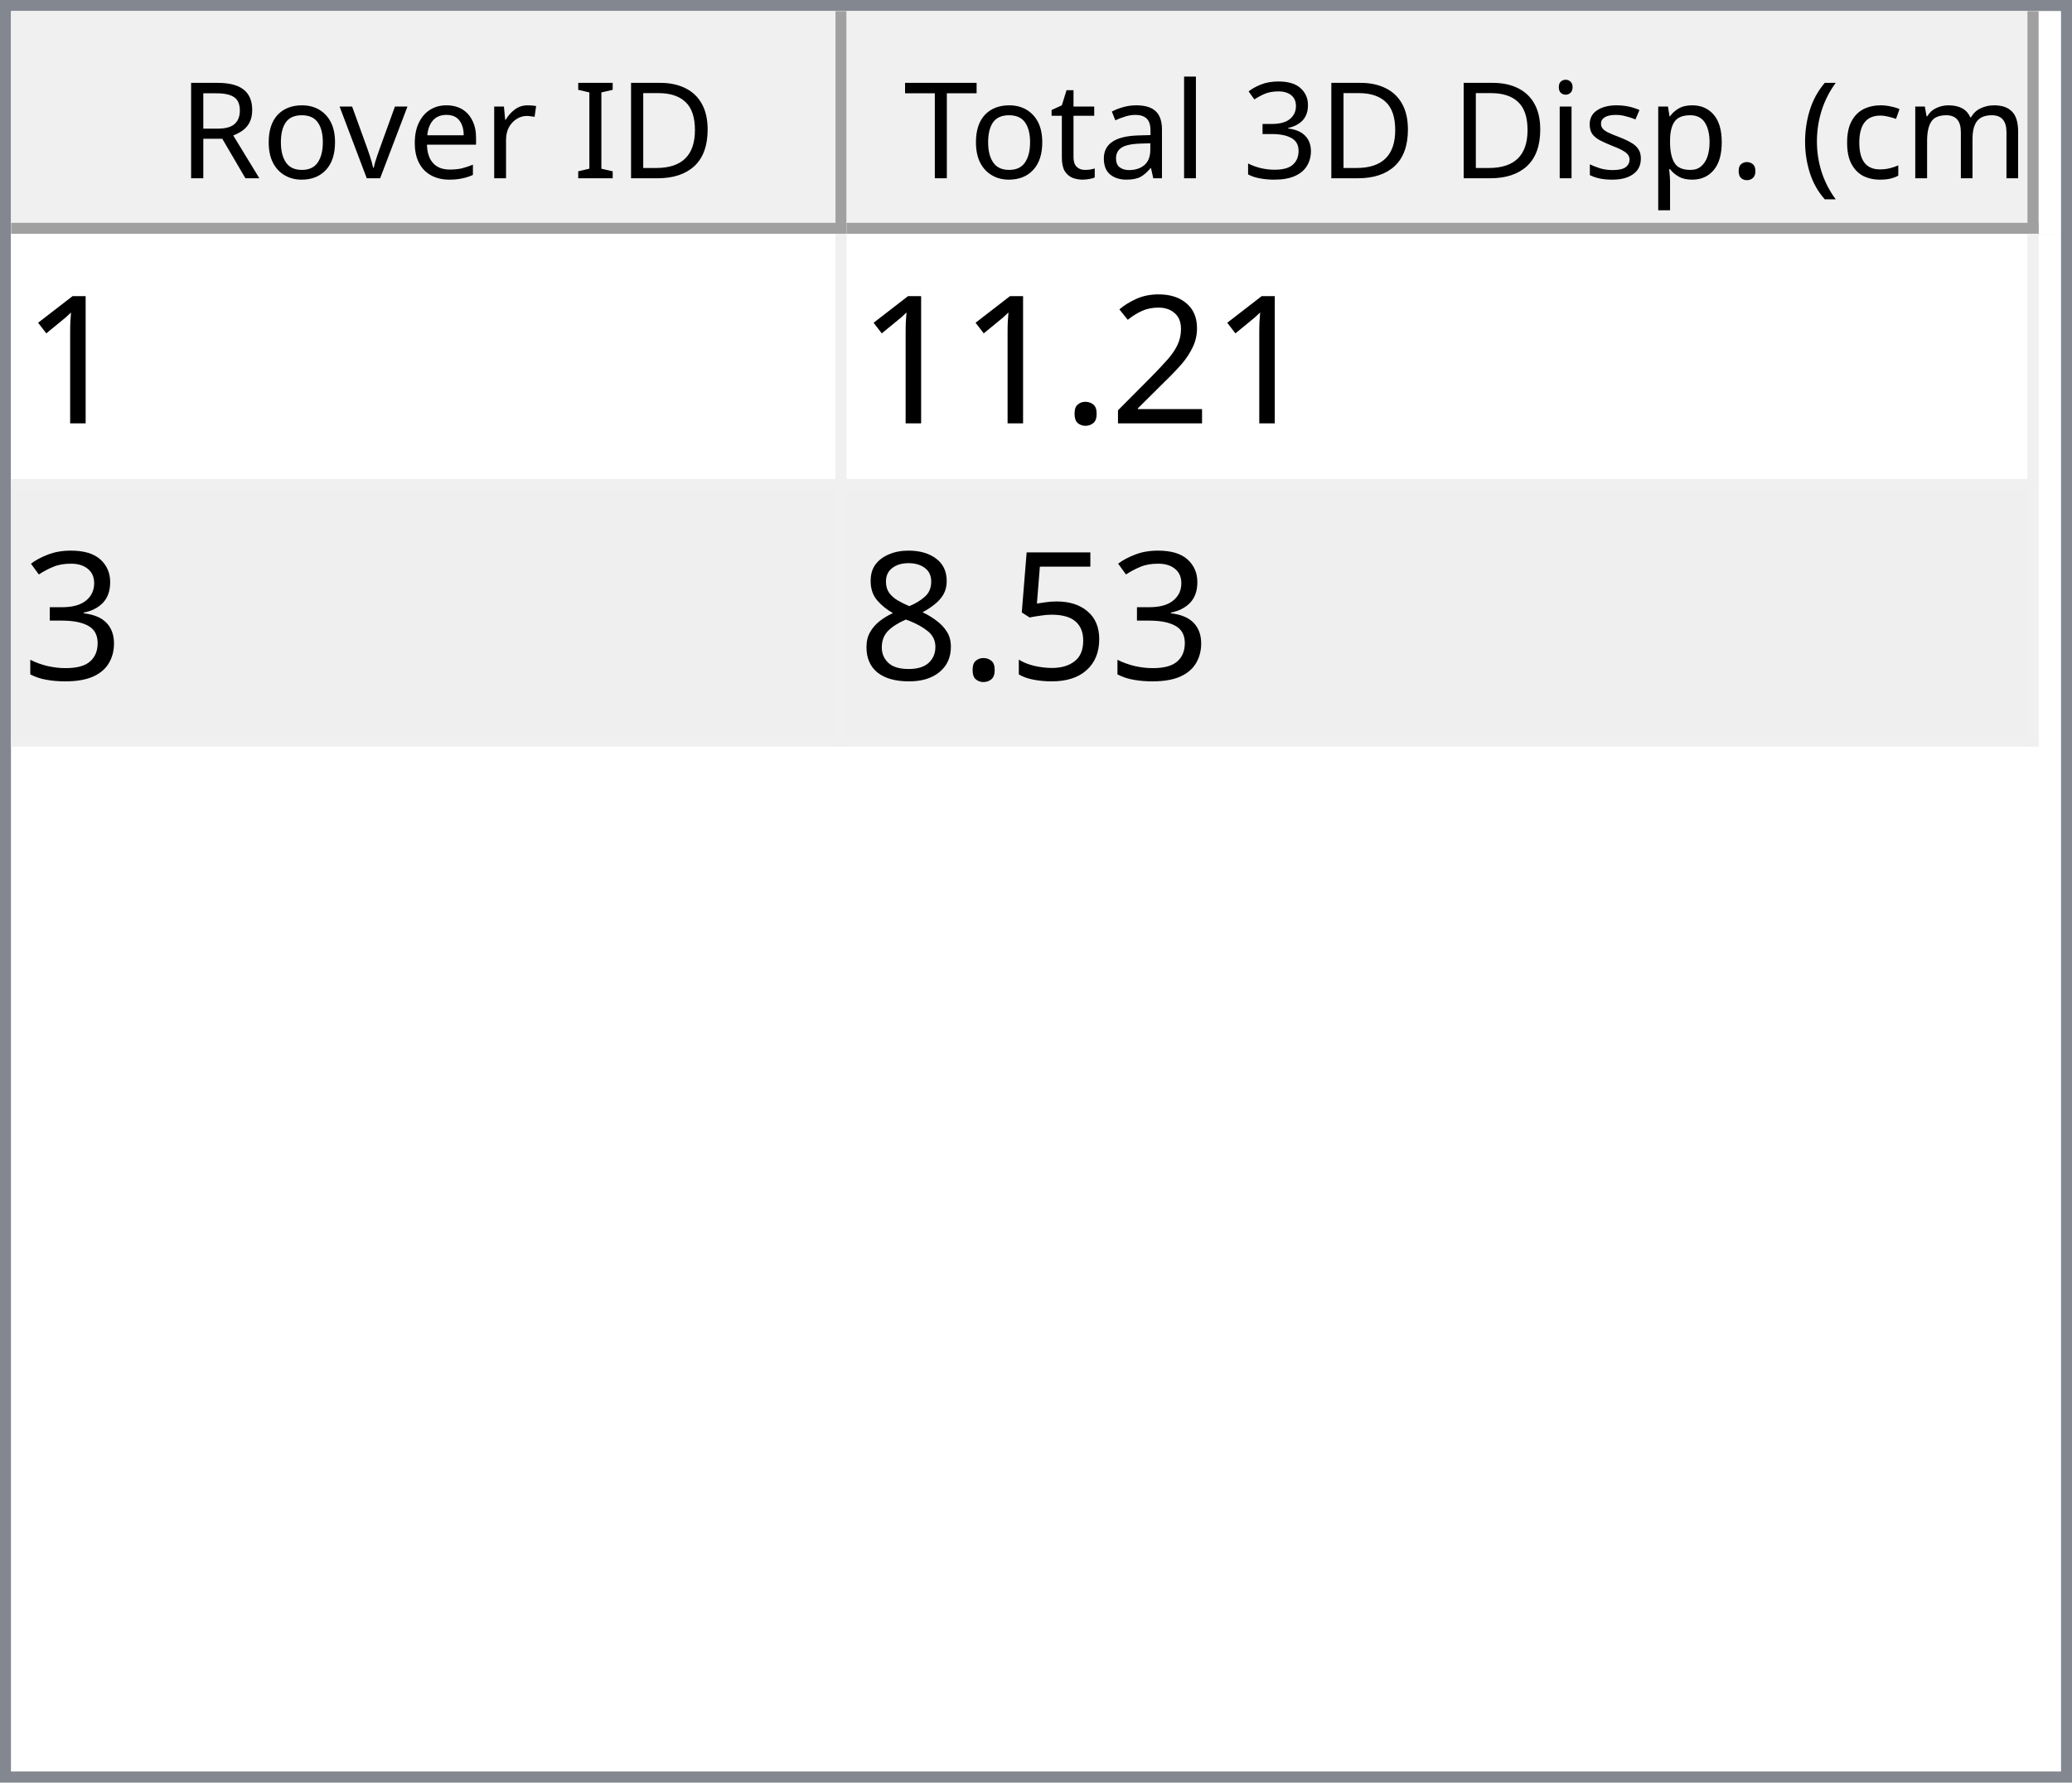
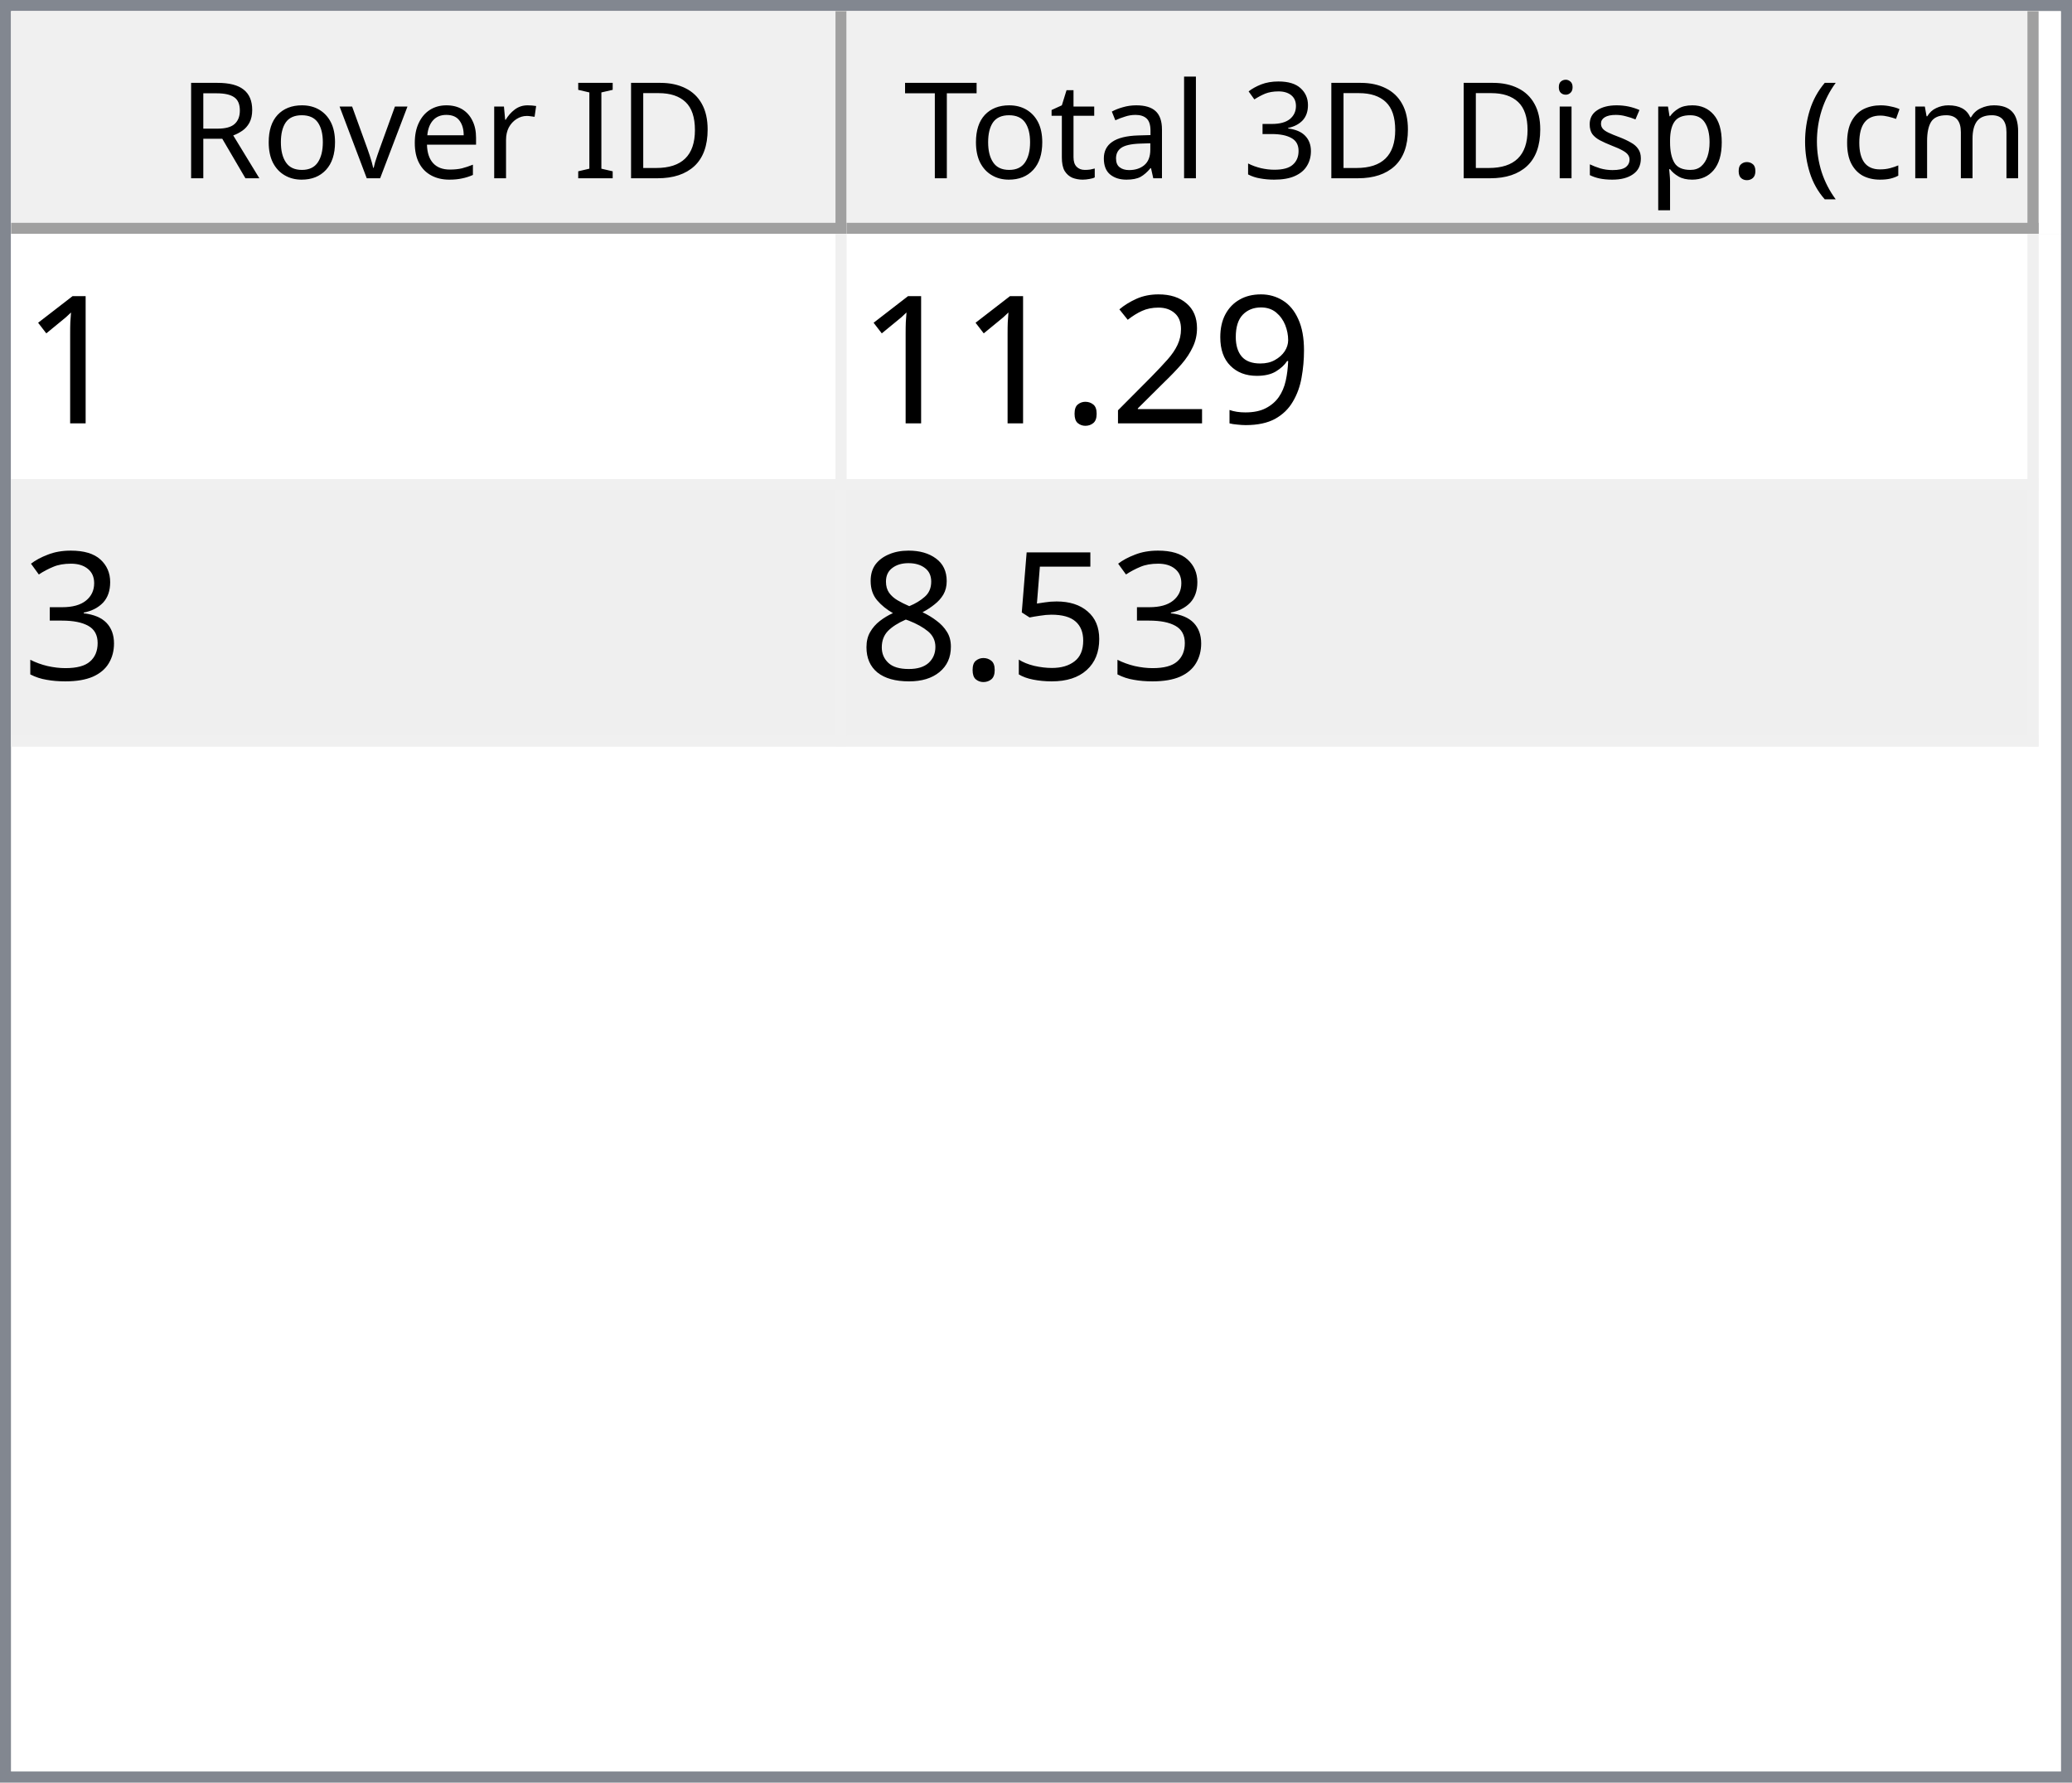
<svg xmlns="http://www.w3.org/2000/svg" style="fill-opacity:1; color-rendering:auto; color-interpolation:auto; text-rendering:auto; stroke:black; stroke-linecap:square; stroke-miterlimit:10; shape-rendering:auto; stroke-opacity:1; fill:black; stroke-dasharray:none; font-weight:normal; stroke-width:1; font-family:'Dialog'; font-style:normal; stroke-linejoin:miter; font-size:12px; stroke-dashoffset:0; image-rendering:auto;" width="186" height="160">
  <defs id="genericDefs" />
  <g>
    <defs id="defs1">
      <clipPath clipPathUnits="userSpaceOnUse" id="clipPath1">
        <path d="M0 0 L186 0 L186 160 L0 160 L0 0 Z" />
      </clipPath>
      <clipPath clipPathUnits="userSpaceOnUse" id="clipPath2">
        <path d="M0 0 L0 160 L186 160 L186 0 Z" />
      </clipPath>
      <clipPath clipPathUnits="userSpaceOnUse" id="clipPath3">
        <path d="M0 0 L0 20 L184 20 L184 0 Z" />
      </clipPath>
      <clipPath clipPathUnits="userSpaceOnUse" id="clipPath4">
        <path d="M0 0 L0 20 L75 20 L75 0 Z" />
      </clipPath>
      <clipPath clipPathUnits="userSpaceOnUse" id="clipPath5">
        <path d="M1 1 L1 19 L74 19 L74 1 Z" />
      </clipPath>
      <clipPath clipPathUnits="userSpaceOnUse" id="clipPath6">
        <path d="M0 0 L0 18 L73 18 L73 0 Z" />
      </clipPath>
      <clipPath clipPathUnits="userSpaceOnUse" id="clipPath7">
        <path d="M-0.5 -0.5 L-0.5 19.5 L74.5 19.5 L74.5 -0.5 Z" />
      </clipPath>
      <clipPath clipPathUnits="userSpaceOnUse" id="clipPath8">
        <path d="M0 0 L0 20 L107 20 L107 0 Z" />
      </clipPath>
      <clipPath clipPathUnits="userSpaceOnUse" id="clipPath9">
        <path d="M1 1 L1 19 L106 19 L106 1 Z" />
      </clipPath>
      <clipPath clipPathUnits="userSpaceOnUse" id="clipPath10">
        <path d="M0 0 L0 18 L105 18 L105 0 Z" />
      </clipPath>
      <clipPath clipPathUnits="userSpaceOnUse" id="clipPath11">
        <path d="M-0.5 -0.5 L-0.5 19.5 L106.5 19.5 L106.5 -0.5 Z" />
      </clipPath>
      <clipPath clipPathUnits="userSpaceOnUse" id="clipPath12">
        <path d="M0 0 L0 138 L184 138 L184 0 Z" />
      </clipPath>
      <clipPath clipPathUnits="userSpaceOnUse" id="clipPath13">
        <path d="M0 0 L0 46 L182 46 L182 0 Z" />
      </clipPath>
      <clipPath clipPathUnits="userSpaceOnUse" id="clipPath14">
        <path d="M-0.5 -0.5 L-0.5 45.5 L181.5 45.5 L181.5 -0.5 Z" />
      </clipPath>
      <clipPath clipPathUnits="userSpaceOnUse" id="clipPath15">
        <path d="M0 0 L0 22 L74 22 L74 0 Z" />
      </clipPath>
      <clipPath clipPathUnits="userSpaceOnUse" id="clipPath16">
        <path d="M0 0 L0 22 L106 22 L106 0 Z" />
      </clipPath>
      <font horiz-adv-x="64.551" id="font1">
        <font-face ascent="107.91" descent="25.098" units-per-em="100" style="font-style:normal; font-family:Segoe UI; font-weight:normal;" />
        <missing-glyph horiz-adv-x="64.551" d="M8.109 0 L8.109 68.266 L56.453 68.266 L56.453 0 L8.109 0 ZM15.328 7.234 L49.219 7.234 L49.219 61.031 L15.328 61.031 L15.328 7.234 Z" />
        <glyph unicode="D" horiz-adv-x="70.117" d="M9.188 0 L9.188 70.016 L28.516 70.016 Q65.531 70.016 65.531 35.891 Q65.531 19.672 55.25 9.836 Q44.969 0 27.734 0 L9.188 0 ZM17.391 62.594 L17.391 7.422 L27.828 7.422 Q41.609 7.422 49.273 14.797 Q56.938 22.172 56.938 35.688 Q56.938 62.594 28.328 62.594 L17.391 62.594 Z" />
        <glyph unicode="I" horiz-adv-x="26.611" d="M17.391 0 L9.188 0 L9.188 70.016 L17.391 70.016 L17.391 0 Z" />
        <glyph unicode=" " horiz-adv-x="27.393" d="" />
        <glyph unicode="r" horiz-adv-x="34.766" d="M34.188 41.891 Q32.078 43.5 28.125 43.5 Q23 43.5 19.555 38.672 Q16.109 33.844 16.109 25.484 L16.109 0 L8.109 0 L8.109 50 L16.109 50 L16.109 39.703 L16.312 39.703 Q18.016 44.969 21.531 47.922 Q25.047 50.875 29.391 50.875 Q32.516 50.875 34.188 50.203 L34.188 41.891 Z" />
        <glyph unicode="e" horiz-adv-x="52.295" d="M48.297 23 L12.984 23 Q13.188 14.656 17.484 10.109 Q21.781 5.562 29.297 5.562 Q37.75 5.562 44.828 11.141 L44.828 3.609 Q38.234 -1.172 27.391 -1.172 Q16.797 -1.172 10.742 5.641 Q4.688 12.453 4.688 24.812 Q4.688 36.469 11.305 43.82 Q17.922 51.172 27.734 51.172 Q37.547 51.172 42.922 44.828 Q48.297 38.484 48.297 27.203 L48.297 23 ZM40.094 29.781 Q40.047 36.719 36.75 40.578 Q33.453 44.438 27.594 44.438 Q21.922 44.438 17.969 40.383 Q14.016 36.328 13.094 29.781 L40.094 29.781 Z" />
        <glyph unicode="v" horiz-adv-x="47.9" d="M47.406 50 L27.484 0 L19.625 0 L0.688 50 L9.469 50 L22.172 13.672 Q23.578 9.672 23.922 6.688 L24.125 6.688 Q24.609 10.453 25.688 13.484 L38.969 50 L47.406 50 Z" />
        <glyph unicode="o" horiz-adv-x="58.594" d="M29 -1.172 Q17.922 -1.172 11.305 5.836 Q4.688 12.844 4.688 24.422 Q4.688 37.016 11.57 44.094 Q18.453 51.172 30.172 51.172 Q41.359 51.172 47.633 44.289 Q53.906 37.406 53.906 25.203 Q53.906 13.234 47.141 6.031 Q40.375 -1.172 29 -1.172 ZM29.594 44.438 Q21.875 44.438 17.383 39.188 Q12.891 33.938 12.891 24.703 Q12.891 15.828 17.43 10.695 Q21.969 5.562 29.594 5.562 Q37.359 5.562 41.531 10.594 Q45.703 15.625 45.703 24.906 Q45.703 34.281 41.531 39.359 Q37.359 44.438 29.594 44.438 Z" />
        <glyph unicode="R" horiz-adv-x="59.814" d="M59.375 0 L49.609 0 L37.891 19.625 Q36.281 22.359 34.766 24.289 Q33.25 26.219 31.664 27.438 Q30.078 28.656 28.25 29.219 Q26.422 29.781 24.125 29.781 L17.391 29.781 L17.391 0 L9.188 0 L9.188 70.016 L30.078 70.016 Q34.672 70.016 38.555 68.867 Q42.438 67.719 45.289 65.375 Q48.141 63.031 49.758 59.547 Q51.375 56.062 51.375 51.375 Q51.375 47.703 50.273 44.656 Q49.172 41.609 47.148 39.211 Q45.125 36.812 42.266 35.133 Q39.406 33.453 35.844 32.516 L35.844 32.328 Q37.594 31.547 38.891 30.547 Q40.188 29.547 41.359 28.18 Q42.531 26.812 43.68 25.078 Q44.828 23.344 46.234 21.047 L59.375 0 ZM17.391 62.594 L17.391 37.203 L28.516 37.203 Q31.594 37.203 34.203 38.133 Q36.812 39.062 38.719 40.797 Q40.625 42.531 41.703 45.047 Q42.781 47.562 42.781 50.688 Q42.781 56.297 39.141 59.445 Q35.5 62.594 28.609 62.594 L17.391 62.594 Z" />
        <glyph unicode=")" horiz-adv-x="30.176" d="M8.297 -15.922 L1.172 -15.922 Q16.406 2.344 16.406 26.812 Q16.406 51.469 1.078 70.016 L8.297 70.016 Q23.531 52.156 23.531 26.703 Q23.531 1.375 8.297 -15.922 Z" />
        <glyph unicode="m" horiz-adv-x="86.133" d="M79.109 0 L71.094 0 L71.094 28.719 Q71.094 37.016 68.531 40.727 Q65.969 44.438 59.906 44.438 Q54.781 44.438 51.195 39.75 Q47.609 35.062 47.609 28.516 L47.609 0 L39.594 0 L39.594 29.688 Q39.594 44.438 28.219 44.438 Q22.953 44.438 19.531 40.016 Q16.109 35.594 16.109 28.516 L16.109 0 L8.109 0 L8.109 50 L16.109 50 L16.109 42.094 L16.312 42.094 Q21.625 51.172 31.844 51.172 Q36.969 51.172 40.773 48.312 Q44.578 45.453 46 40.828 Q51.562 51.172 62.594 51.172 Q79.109 51.172 79.109 30.812 L79.109 0 Z" />
        <glyph unicode="c" horiz-adv-x="46.191" d="M42.188 2.297 Q36.422 -1.172 28.516 -1.172 Q17.828 -1.172 11.258 5.789 Q4.688 12.75 4.688 23.828 Q4.688 36.188 11.766 43.68 Q18.844 51.172 30.672 51.172 Q37.25 51.172 42.281 48.734 L42.281 40.531 Q36.719 44.438 30.375 44.438 Q22.703 44.438 17.797 38.945 Q12.891 33.453 12.891 24.516 Q12.891 15.719 17.508 10.641 Q22.125 5.562 29.891 5.562 Q36.422 5.562 42.188 9.906 L42.188 2.297 Z" />
        <glyph unicode="(" horiz-adv-x="30.176" d="M29.109 -15.922 L21.969 -15.922 Q6.844 1.375 6.844 26.703 Q6.844 52.156 21.969 70.016 L29.203 70.016 Q13.875 51.469 13.875 26.812 Q13.875 2.344 29.109 -15.922 Z" />
        <glyph unicode="." horiz-adv-x="21.68" d="M10.891 -1.078 Q8.641 -1.078 7.055 0.539 Q5.469 2.156 5.469 4.391 Q5.469 6.641 7.055 8.273 Q8.641 9.906 10.891 9.906 Q13.188 9.906 14.797 8.273 Q16.406 6.641 16.406 4.391 Q16.406 2.156 14.797 0.539 Q13.188 -1.078 10.891 -1.078 Z" />
        <glyph unicode="p" horiz-adv-x="58.789" d="M16.312 7.234 L16.109 7.234 L16.109 -23 L8.109 -23 L8.109 50 L16.109 50 L16.109 41.219 L16.312 41.219 Q22.219 51.172 33.594 51.172 Q43.266 51.172 48.688 44.461 Q54.109 37.75 54.109 26.469 Q54.109 13.922 48 6.375 Q41.891 -1.172 31.297 -1.172 Q21.578 -1.172 16.312 7.234 ZM16.109 27.391 L16.109 20.406 Q16.109 14.203 20.141 9.883 Q24.172 5.562 30.375 5.562 Q37.641 5.562 41.773 11.133 Q45.906 16.703 45.906 26.609 Q45.906 34.969 42.047 39.703 Q38.188 44.438 31.594 44.438 Q24.609 44.438 20.359 39.578 Q16.109 34.719 16.109 27.391 Z" />
        <glyph unicode="s" horiz-adv-x="42.432" d="M5.078 1.812 L5.078 10.406 Q11.625 5.562 19.484 5.562 Q30.031 5.562 30.031 12.594 Q30.031 14.594 29.125 15.992 Q28.219 17.391 26.68 18.461 Q25.141 19.531 23.07 20.383 Q21 21.234 18.609 22.172 Q15.281 23.484 12.766 24.828 Q10.25 26.172 8.57 27.859 Q6.891 29.547 6.031 31.695 Q5.172 33.844 5.172 36.719 Q5.172 40.234 6.789 42.945 Q8.406 45.656 11.086 47.484 Q13.766 49.312 17.211 50.242 Q20.656 51.172 24.312 51.172 Q30.812 51.172 35.938 48.922 L35.938 40.828 Q30.422 44.438 23.25 44.438 Q21 44.438 19.195 43.922 Q17.391 43.406 16.094 42.477 Q14.797 41.547 14.086 40.258 Q13.375 38.969 13.375 37.406 Q13.375 35.453 14.086 34.133 Q14.797 32.812 16.164 31.789 Q17.531 30.766 19.484 29.938 Q21.438 29.109 23.922 28.125 Q27.25 26.859 29.883 25.516 Q32.516 24.172 34.375 22.484 Q36.234 20.797 37.234 18.602 Q38.234 16.406 38.234 13.375 Q38.234 9.672 36.602 6.938 Q34.969 4.203 32.234 2.398 Q29.5 0.594 25.93 -0.289 Q22.359 -1.172 18.453 -1.172 Q10.75 -1.172 5.078 1.812 Z" />
        <glyph unicode="i" horiz-adv-x="24.219" d="M12.203 62.703 Q10.062 62.703 8.547 64.164 Q7.031 65.625 7.031 67.875 Q7.031 70.125 8.547 71.609 Q10.062 73.094 12.203 73.094 Q14.406 73.094 15.945 71.609 Q17.484 70.125 17.484 67.875 Q17.484 65.719 15.945 64.211 Q14.406 62.703 12.203 62.703 ZM16.109 0 L8.109 0 L8.109 50 L16.109 50 L16.109 0 Z" />
        <glyph unicode="3" horiz-adv-x="53.906" d="M46.531 19.828 Q46.531 15.094 44.75 11.211 Q42.969 7.328 39.719 4.57 Q36.469 1.812 31.93 0.297 Q27.391 -1.219 21.922 -1.219 Q11.922 -1.219 6 2.594 L6 11.188 Q13.094 5.609 22.219 5.609 Q25.875 5.609 28.828 6.539 Q31.781 7.469 33.906 9.227 Q36.031 10.984 37.18 13.477 Q38.328 15.969 38.328 19.094 Q38.328 32.812 18.797 32.812 L12.984 32.812 L12.984 39.594 L18.5 39.594 Q35.797 39.594 35.797 52.484 Q35.797 64.406 22.609 64.406 Q15.188 64.406 8.688 59.422 L8.688 67.188 Q15.375 71.188 24.609 71.188 Q29 71.188 32.57 69.969 Q36.141 68.75 38.68 66.555 Q41.219 64.359 42.609 61.281 Q44 58.203 44 54.5 Q44 40.672 30.031 36.719 L30.031 36.531 Q33.594 36.141 36.625 34.797 Q39.656 33.453 41.852 31.305 Q44.047 29.156 45.289 26.25 Q46.531 23.344 46.531 19.828 Z" />
        <glyph unicode="l" horiz-adv-x="24.219" d="M16.109 0 L8.109 0 L8.109 74.031 L16.109 74.031 L16.109 0 Z" />
        <glyph unicode="a" horiz-adv-x="50.879" d="M43.891 0 L35.891 0 L35.891 7.812 L35.688 7.812 Q30.469 -1.172 20.312 -1.172 Q12.844 -1.172 8.617 2.781 Q4.391 6.734 4.391 13.281 Q4.391 27.297 20.906 29.594 L35.891 31.688 Q35.891 44.438 25.594 44.438 Q16.547 44.438 9.281 38.281 L9.281 46.484 Q16.656 51.172 26.266 51.172 Q43.891 51.172 43.891 32.516 L43.891 0 ZM35.891 25.297 L23.828 23.641 Q18.266 22.859 15.43 20.875 Q12.594 18.891 12.594 13.875 Q12.594 10.203 15.211 7.883 Q17.828 5.562 22.172 5.562 Q28.125 5.562 32.008 9.742 Q35.891 13.922 35.891 20.312 L35.891 25.297 Z" />
        <glyph unicode="t" horiz-adv-x="33.887" d="M31.297 0.484 Q28.469 -1.078 23.828 -1.078 Q10.688 -1.078 10.688 13.578 L10.688 43.172 L2.094 43.172 L2.094 50 L10.688 50 L10.688 62.203 L18.703 64.797 L18.703 50 L31.297 50 L31.297 43.172 L18.703 43.172 L18.703 14.984 Q18.703 9.969 20.414 7.82 Q22.125 5.672 26.078 5.672 Q29.109 5.672 31.297 7.328 L31.297 0.484 Z" />
        <glyph unicode="T" horiz-adv-x="52.393" d="M50.594 62.594 L30.375 62.594 L30.375 0 L22.172 0 L22.172 62.594 L2 62.594 L2 70.016 L50.594 70.016 L50.594 62.594 Z" />
      </font>
      <font horiz-adv-x="75.0" id="font2">
        <font-face ascent="100.537" descent="21.973" units-per-em="100" style="font-style:normal; font-family:sans-serif; font-weight:normal;" />
        <missing-glyph horiz-adv-x="75.0" d="M12.5 0 L12.5 62.5 L62.5 62.5 L62.5 0 L12.5 0 ZM14.062 1.562 L60.938 1.562 L60.938 60.938 L14.062 60.938 L14.062 1.562 Z" />
        <glyph unicode="1" horiz-adv-x="55.615" d="M37.25 0 L28.469 0 L28.469 56 Q25.297 52.984 20.141 49.953 Q14.984 46.922 10.891 45.406 L10.891 53.906 Q18.266 57.375 23.781 62.305 Q29.297 67.234 31.594 71.875 L37.25 71.875 L37.25 0 Z" />
+         <glyph unicode="9" horiz-adv-x="55.615" d="M5.469 16.547 L13.922 17.328 Q14.984 11.375 18.016 8.688 Q21.047 6 25.781 6 Q29.828 6 32.883 7.859 Q35.938 9.719 37.891 12.82 Q39.844 15.922 41.164 21.195 Q42.484 26.469 42.484 31.938 Q42.484 32.516 42.438 33.688 Q39.797 29.5 35.234 26.883 Q30.672 24.266 25.344 24.266 Q16.453 24.266 10.305 30.711 Q4.156 37.156 4.156 47.703 Q4.156 58.594 10.578 65.234 Q17 71.875 26.656 71.875 Q33.641 71.875 39.43 68.117 Q45.219 64.359 48.219 57.398 Q51.219 50.438 51.219 37.25 Q51.219 23.531 48.242 15.406 Q45.266 7.281 39.383 3.031 Q33.5 -1.219 25.594 -1.219 Q17.188 -1.219 11.867 3.445 Q6.547 8.109 5.469 16.547 ZM41.453 48.141 Q41.453 55.719 37.43 60.156 Q33.406 64.594 27.734 64.594 Q21.875 64.594 17.531 59.812 Q13.188 55.031 13.188 47.406 Q13.188 40.578 17.312 36.305 Q21.438 32.031 27.484 32.031 Q33.594 32.031 37.523 36.305 Q41.453 40.578 41.453 48.141 Z" />
        <glyph unicode="2" horiz-adv-x="55.615" d="M50.344 8.453 L50.344 0 L3.031 0 Q2.938 3.172 4.047 6.109 Q5.859 10.938 9.836 15.625 Q13.812 20.312 21.344 26.469 Q33.016 36.031 37.117 41.625 Q41.219 47.219 41.219 52.203 Q41.219 57.422 37.477 61.008 Q33.734 64.594 27.734 64.594 Q21.391 64.594 17.578 60.789 Q13.766 56.984 13.719 50.25 L4.688 51.172 Q5.609 61.281 11.664 66.578 Q17.719 71.875 27.938 71.875 Q38.234 71.875 44.242 66.164 Q50.25 60.453 50.25 52 Q50.25 47.703 48.492 43.555 Q46.734 39.406 42.656 34.812 Q38.578 30.219 29.109 22.219 Q21.188 15.578 18.945 13.211 Q16.703 10.844 15.234 8.453 L50.344 8.453 Z" />
        <glyph unicode="." horiz-adv-x="27.783" d="M9.078 0 L9.078 10.016 L19.094 10.016 L19.094 0 L9.078 0 Z" />
        <glyph unicode="3" horiz-adv-x="55.615" d="M4.203 18.891 L12.984 20.062 Q14.5 12.594 18.141 9.297 Q21.781 6 27 6 Q33.203 6 37.477 10.297 Q41.75 14.594 41.75 20.953 Q41.75 27 37.797 30.93 Q33.844 34.859 27.734 34.859 Q25.25 34.859 21.531 33.891 L22.516 41.609 Q23.391 41.5 23.922 41.5 Q29.547 41.5 34.039 44.43 Q38.531 47.359 38.531 53.469 Q38.531 58.297 35.258 61.477 Q31.984 64.656 26.812 64.656 Q21.688 64.656 18.266 61.43 Q14.844 58.203 13.875 51.766 L5.078 53.328 Q6.688 62.156 12.398 67.016 Q18.109 71.875 26.609 71.875 Q32.469 71.875 37.398 69.359 Q42.328 66.844 44.945 62.5 Q47.562 58.156 47.562 53.266 Q47.562 48.641 45.07 44.828 Q42.578 41.016 37.703 38.766 Q44.047 37.312 47.562 32.695 Q51.078 28.078 51.078 21.141 Q51.078 11.766 44.242 5.25 Q37.406 -1.266 26.953 -1.266 Q17.531 -1.266 11.305 4.352 Q5.078 9.969 4.203 18.891 Z" />
        <glyph unicode="5" horiz-adv-x="55.615" d="M4.156 18.75 L13.375 19.531 Q14.406 12.797 18.141 9.398 Q21.875 6 27.156 6 Q33.5 6 37.891 10.789 Q42.281 15.578 42.281 23.484 Q42.281 31 38.062 35.352 Q33.844 39.703 27 39.703 Q22.75 39.703 19.336 37.773 Q15.922 35.844 13.969 32.766 L5.719 33.844 L12.641 70.609 L48.25 70.609 L48.25 62.203 L19.672 62.203 L15.828 42.969 Q22.266 47.469 29.344 47.469 Q38.719 47.469 45.164 40.969 Q51.609 34.469 51.609 24.266 Q51.609 14.547 45.953 7.469 Q39.062 -1.219 27.156 -1.219 Q17.391 -1.219 11.211 4.25 Q5.031 9.719 4.156 18.75 Z" />
        <glyph unicode="8" horiz-adv-x="55.615" d="M17.672 38.812 Q12.203 40.828 9.57 44.539 Q6.938 48.25 6.938 53.422 Q6.938 61.234 12.555 66.555 Q18.172 71.875 27.484 71.875 Q36.859 71.875 42.578 66.43 Q48.297 60.984 48.297 53.172 Q48.297 48.188 45.68 44.508 Q43.062 40.828 37.75 38.812 Q44.344 36.672 47.781 31.883 Q51.219 27.094 51.219 20.453 Q51.219 11.281 44.727 5.031 Q38.234 -1.219 27.641 -1.219 Q17.047 -1.219 10.547 5.055 Q4.047 11.328 4.047 20.703 Q4.047 27.688 7.594 32.398 Q11.141 37.109 17.672 38.812 ZM15.922 53.719 Q15.922 48.641 19.195 45.414 Q22.469 42.188 27.688 42.188 Q32.766 42.188 36.016 45.383 Q39.266 48.578 39.266 53.219 Q39.266 58.062 35.914 61.359 Q32.562 64.656 27.594 64.656 Q22.562 64.656 19.242 61.43 Q15.922 58.203 15.922 53.719 ZM13.094 20.656 Q13.094 16.891 14.875 13.375 Q16.656 9.859 20.172 7.93 Q23.688 6 27.734 6 Q34.031 6 38.133 10.055 Q42.234 14.109 42.234 20.359 Q42.234 26.703 38.016 30.859 Q33.797 35.016 27.438 35.016 Q21.234 35.016 17.164 30.914 Q13.094 26.812 13.094 20.656 Z" />
      </font>
    </defs>
    <g style="fill:white; stroke:white;">
      <rect x="0" y="0" width="186" style="clip-path:url(#clipPath1); stroke:none;" height="160" />
    </g>
    <g style="fill:white; text-rendering:optimizeSpeed; color-rendering:optimizeSpeed; image-rendering:optimizeSpeed; shape-rendering:crispEdges; stroke:white; color-interpolation:sRGB;">
      <rect x="0" width="186" height="160" y="0" style="stroke:none;" />
      <path style="stroke:none;" d="M0 160 L186 160 L186 0 L0 0 Z" />
    </g>
    <g style="fill:rgb(240,240,240); font-family:'Segoe UI'; stroke:rgb(240,240,240);">
      <rect x="0" y="0" width="186" style="clip-path:url(#clipPath2); stroke:none;" height="160" />
    </g>
    <g style="fill:rgb(130,135,144); font-family:'Segoe UI'; stroke:rgb(130,135,144);">
      <path d="M0 0 L186 0 L186 160 L0 160 L0 0 ZM1 1 L185 1 L185 159 L1 159 L1 1 Z" style="fill-rule:evenodd; clip-path:url(#clipPath2); stroke:none;" />
    </g>
    <g style="fill:white; font-family:'Segoe UI'; stroke:white;" transform="translate(1,1)">
      <rect x="0" y="0" width="184" style="clip-path:url(#clipPath3); stroke:none;" height="20" />
    </g>
    <g style="fill:rgb(240,240,240); font-family:'Segoe UI'; stroke:rgb(240,240,240);" transform="translate(1,1)">
      <rect x="0" y="0" width="75" style="clip-path:url(#clipPath4); stroke:none;" height="20" />
    </g>
    <g style="font-family:'Segoe UI';" transform="translate(2,2)">
      <text x="14" xml:space="preserve" y="14" style="clip-path:url(#clipPath6); stroke:none;">Rover ID</text>
    </g>
    <g style="fill:rgb(160,160,160); font-family:'Segoe UI'; stroke:rgb(160,160,160); stroke-linejoin:bevel;" transform="translate(1.5,1.5)">
      <line x1="74" x2="74" y1="0" style="fill:none; clip-path:url(#clipPath7);" y2="19" />
    </g>
    <g style="fill:rgb(160,160,160); font-family:'Segoe UI'; stroke:rgb(160,160,160); stroke-linejoin:bevel;" transform="matrix(1,0,0,1,1,1) translate(0.5,0.5)">
      <line x1="0" x2="74" y1="19" style="fill:none; clip-path:url(#clipPath7);" y2="19" />
    </g>
    <g style="fill:rgb(240,240,240); font-family:'Segoe UI'; stroke:rgb(240,240,240);" transform="translate(76,1)">
      <rect x="0" y="0" width="107" style="clip-path:url(#clipPath8); stroke:none;" height="20" />
    </g>
    <g style="font-family:'Segoe UI';" transform="translate(77,2)">
      <text x="1" xml:space="preserve" y="14" style="clip-path:url(#clipPath10); stroke:none;"> Total 3D Disp. (cm)</text>
    </g>
    <g style="fill:rgb(160,160,160); font-family:'Segoe UI'; stroke:rgb(160,160,160); stroke-linejoin:bevel;" transform="translate(76.5,1.5)">
      <line x1="106" x2="106" y1="0" style="fill:none; clip-path:url(#clipPath11);" y2="19" />
    </g>
    <g style="fill:rgb(160,160,160); font-family:'Segoe UI'; stroke:rgb(160,160,160); stroke-linejoin:bevel;" transform="matrix(1,0,0,1,76,1) translate(0.5,0.5)">
      <line x1="0" x2="106" y1="19" style="fill:none; clip-path:url(#clipPath11);" y2="19" />
    </g>
    <g style="fill:white; font-family:'Segoe UI'; stroke:white;" transform="translate(1,21)">
      <rect x="0" y="0" width="184" style="clip-path:url(#clipPath12); stroke:none;" height="138" />
    </g>
    <g style="fill:rgb(240,240,240); font-size:16px; font-family:sans-serif; stroke:rgb(240,240,240);" transform="translate(1,21)">
      <rect x="0" y="0" width="182" style="clip-path:url(#clipPath13); stroke:none;" height="46" />
      <line transform="translate(0.5,0.5)" x1="0" x2="181" y1="22" style="clip-path:url(#clipPath14); fill:none; stroke-linejoin:bevel;" y2="22" />
    </g>
    <g transform="matrix(1,0,0,1,1,21) translate(0.5,0.5)" style="fill:rgb(240,240,240); font-size:16px; font-family:sans-serif; stroke:rgb(240,240,240); stroke-linejoin:bevel;">
      <line x1="0" x2="181" y1="45" style="fill:none; clip-path:url(#clipPath14);" y2="45" />
    </g>
    <g transform="matrix(1,0,0,1,1,21) translate(0.5,0.5)" style="fill:rgb(240,240,240); font-size:16px; font-family:sans-serif; stroke:rgb(240,240,240); stroke-linejoin:bevel;">
      <line x1="74" x2="74" y1="0" style="fill:none; clip-path:url(#clipPath14);" y2="45" />
    </g>
    <g transform="matrix(1,0,0,1,1,21) translate(0.5,0.5)" style="fill:rgb(240,240,240); font-size:16px; font-family:sans-serif; stroke:rgb(240,240,240); stroke-linejoin:bevel;">
      <line x1="181" x2="181" y1="0" style="fill:none; clip-path:url(#clipPath14);" y2="45" />
    </g>
    <g style="fill:white; font-size:16px; font-family:sans-serif; stroke:white;" transform="matrix(1,0,0,1,1,21)">
      <rect x="0" y="0" width="74" style="clip-path:url(#clipPath15); stroke:none;" height="22" />
      <text x="1" y="17" style="fill:black; clip-path:url(#clipPath15); stroke:none;" xml:space="preserve">1</text>
    </g>
    <g style="fill:white; font-size:16px; font-family:sans-serif; stroke:white;" transform="matrix(1,0,0,1,1,21) translate(75,0)">
      <rect x="0" y="0" width="106" style="clip-path:url(#clipPath16); stroke:none;" height="22" />
-       <text x="1" y="17" style="fill:black; clip-path:url(#clipPath16); stroke:none;" xml:space="preserve">11.21</text>
+       <text x="1" y="17" style="fill:black; clip-path:url(#clipPath16); stroke:none;" xml:space="preserve">11.29</text>
    </g>
    <g style="fill:rgb(239,239,239); font-size:16px; font-family:sans-serif; stroke:rgb(239,239,239);" transform="matrix(1,0,0,1,1,21) translate(0,23)">
      <rect x="0" y="0" width="74" style="clip-path:url(#clipPath15); stroke:none;" height="22" />
      <text x="1" y="17" style="fill:black; clip-path:url(#clipPath15); stroke:none;" xml:space="preserve">3</text>
    </g>
    <g style="fill:rgb(239,239,239); font-size:16px; font-family:sans-serif; stroke:rgb(239,239,239);" transform="matrix(1,0,0,1,1,21) translate(75,23)">
      <rect x="0" y="0" width="106" style="clip-path:url(#clipPath16); stroke:none;" height="22" />
      <text x="1" y="17" style="fill:black; clip-path:url(#clipPath16); stroke:none;" xml:space="preserve">8.53</text>
    </g>
  </g>
</svg>
